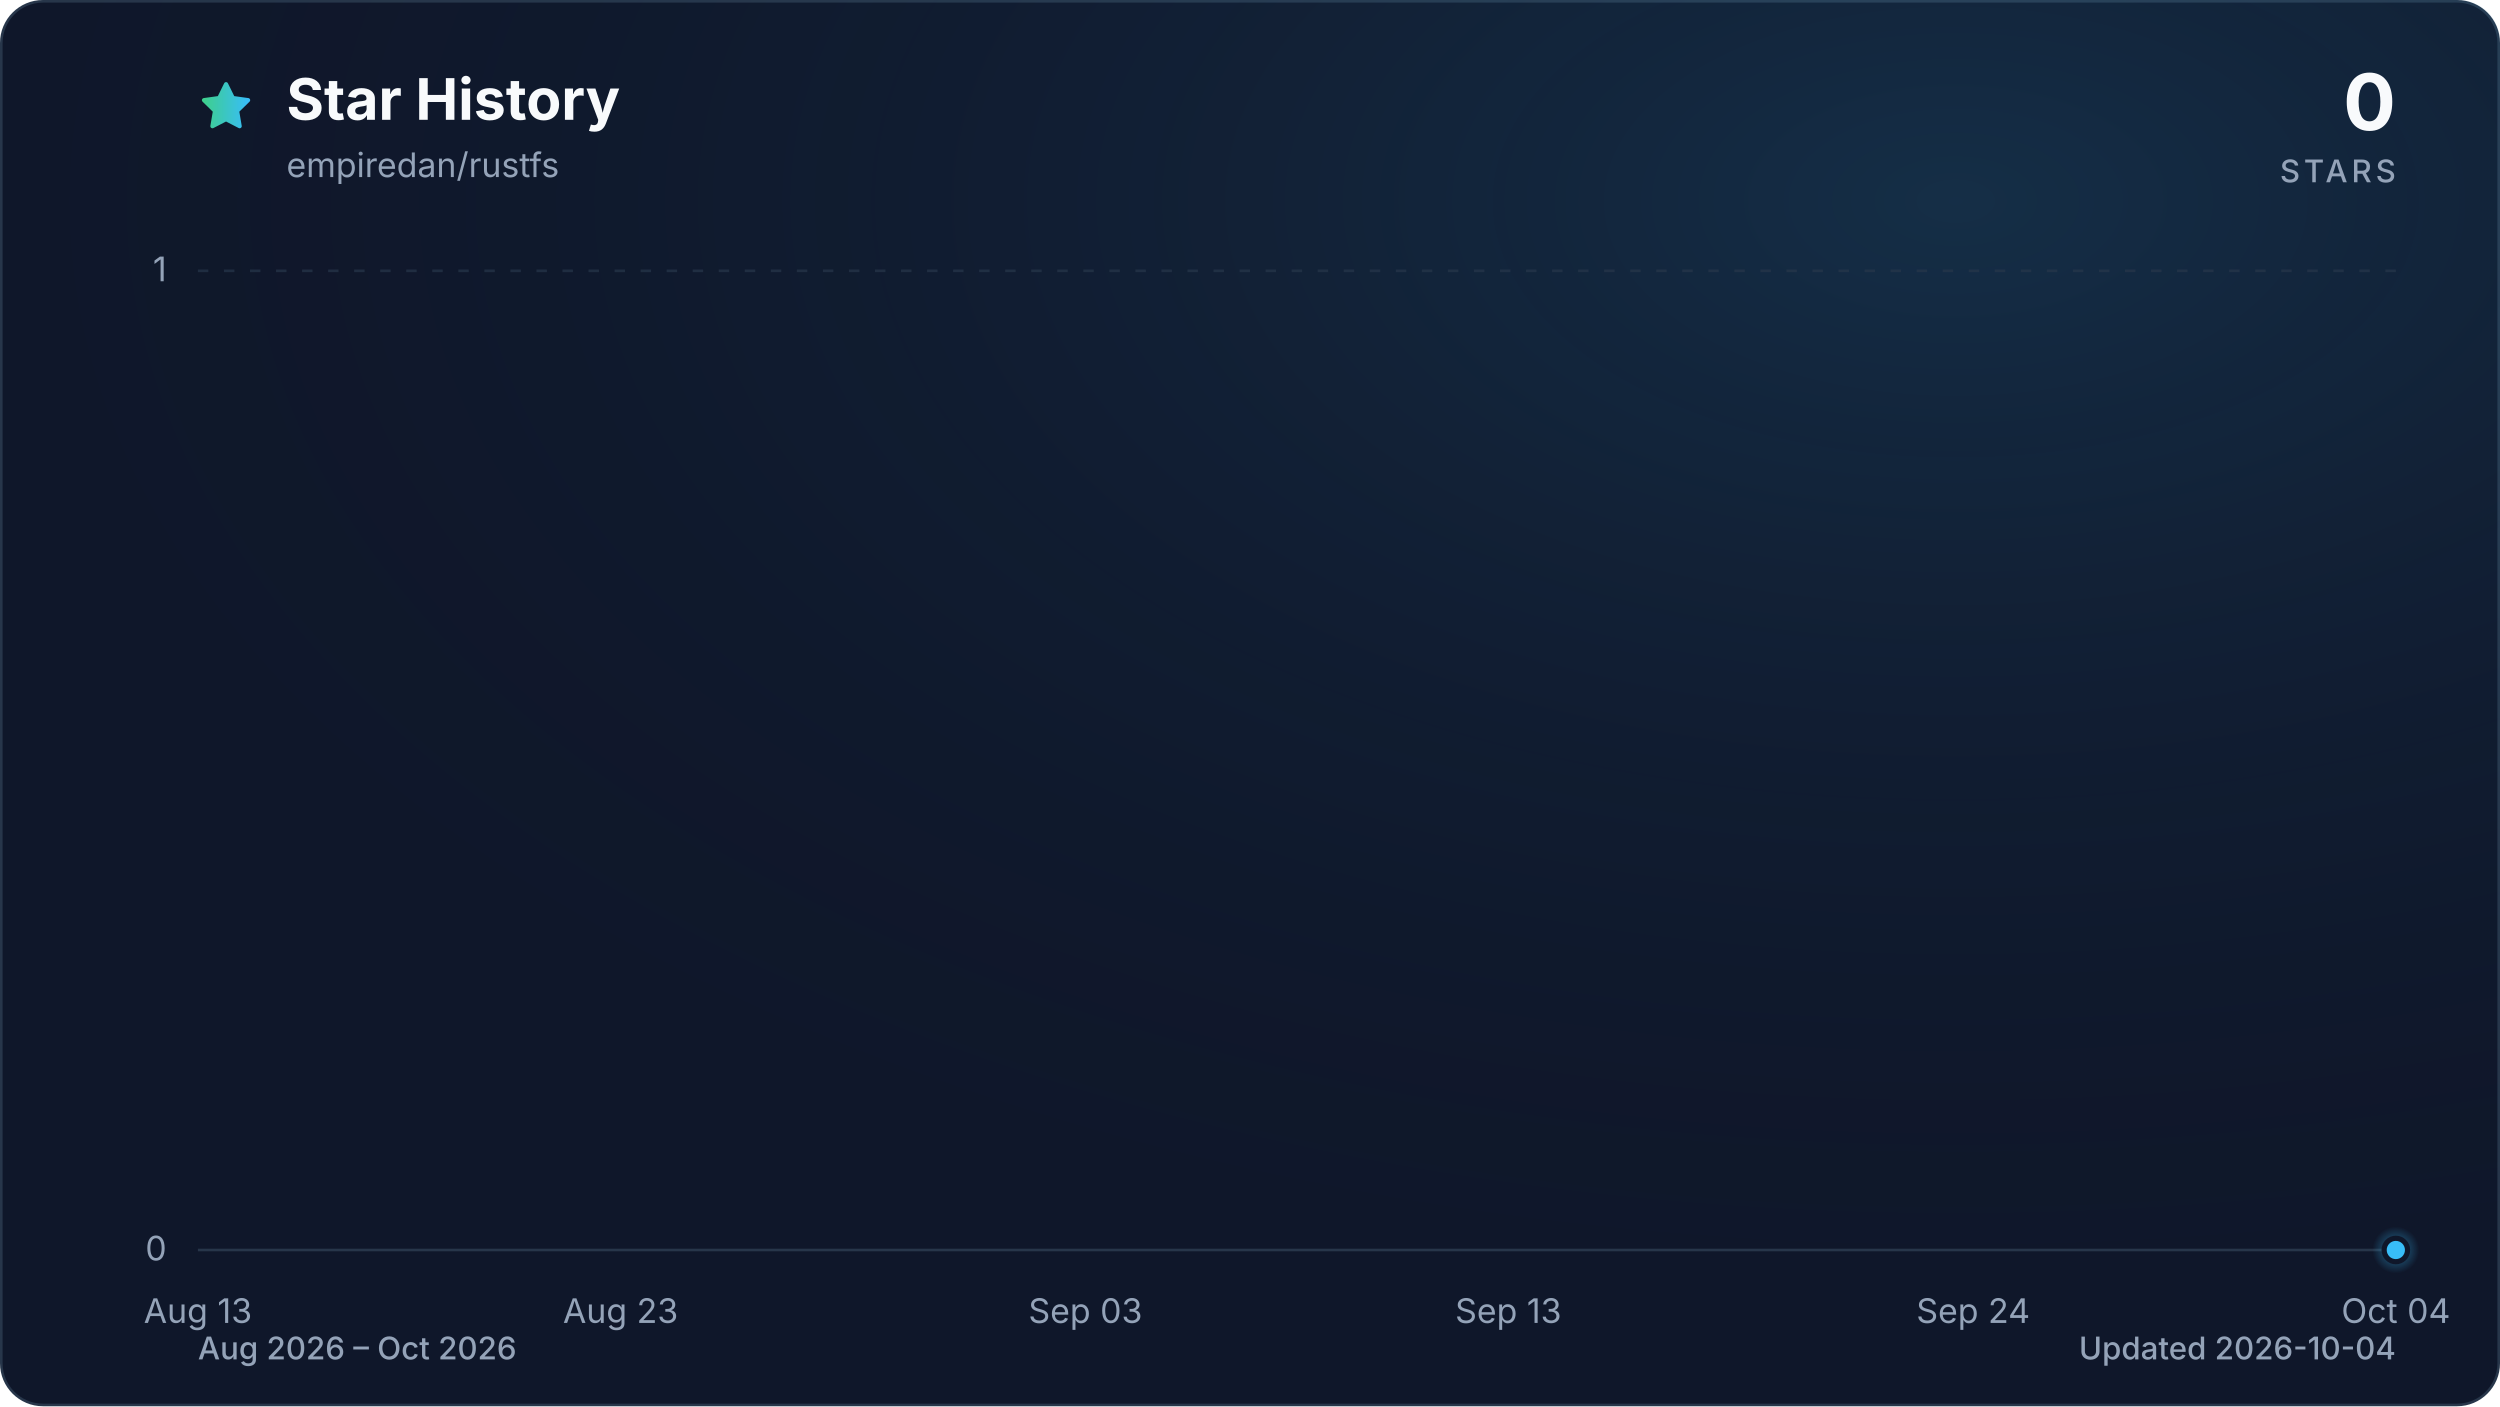
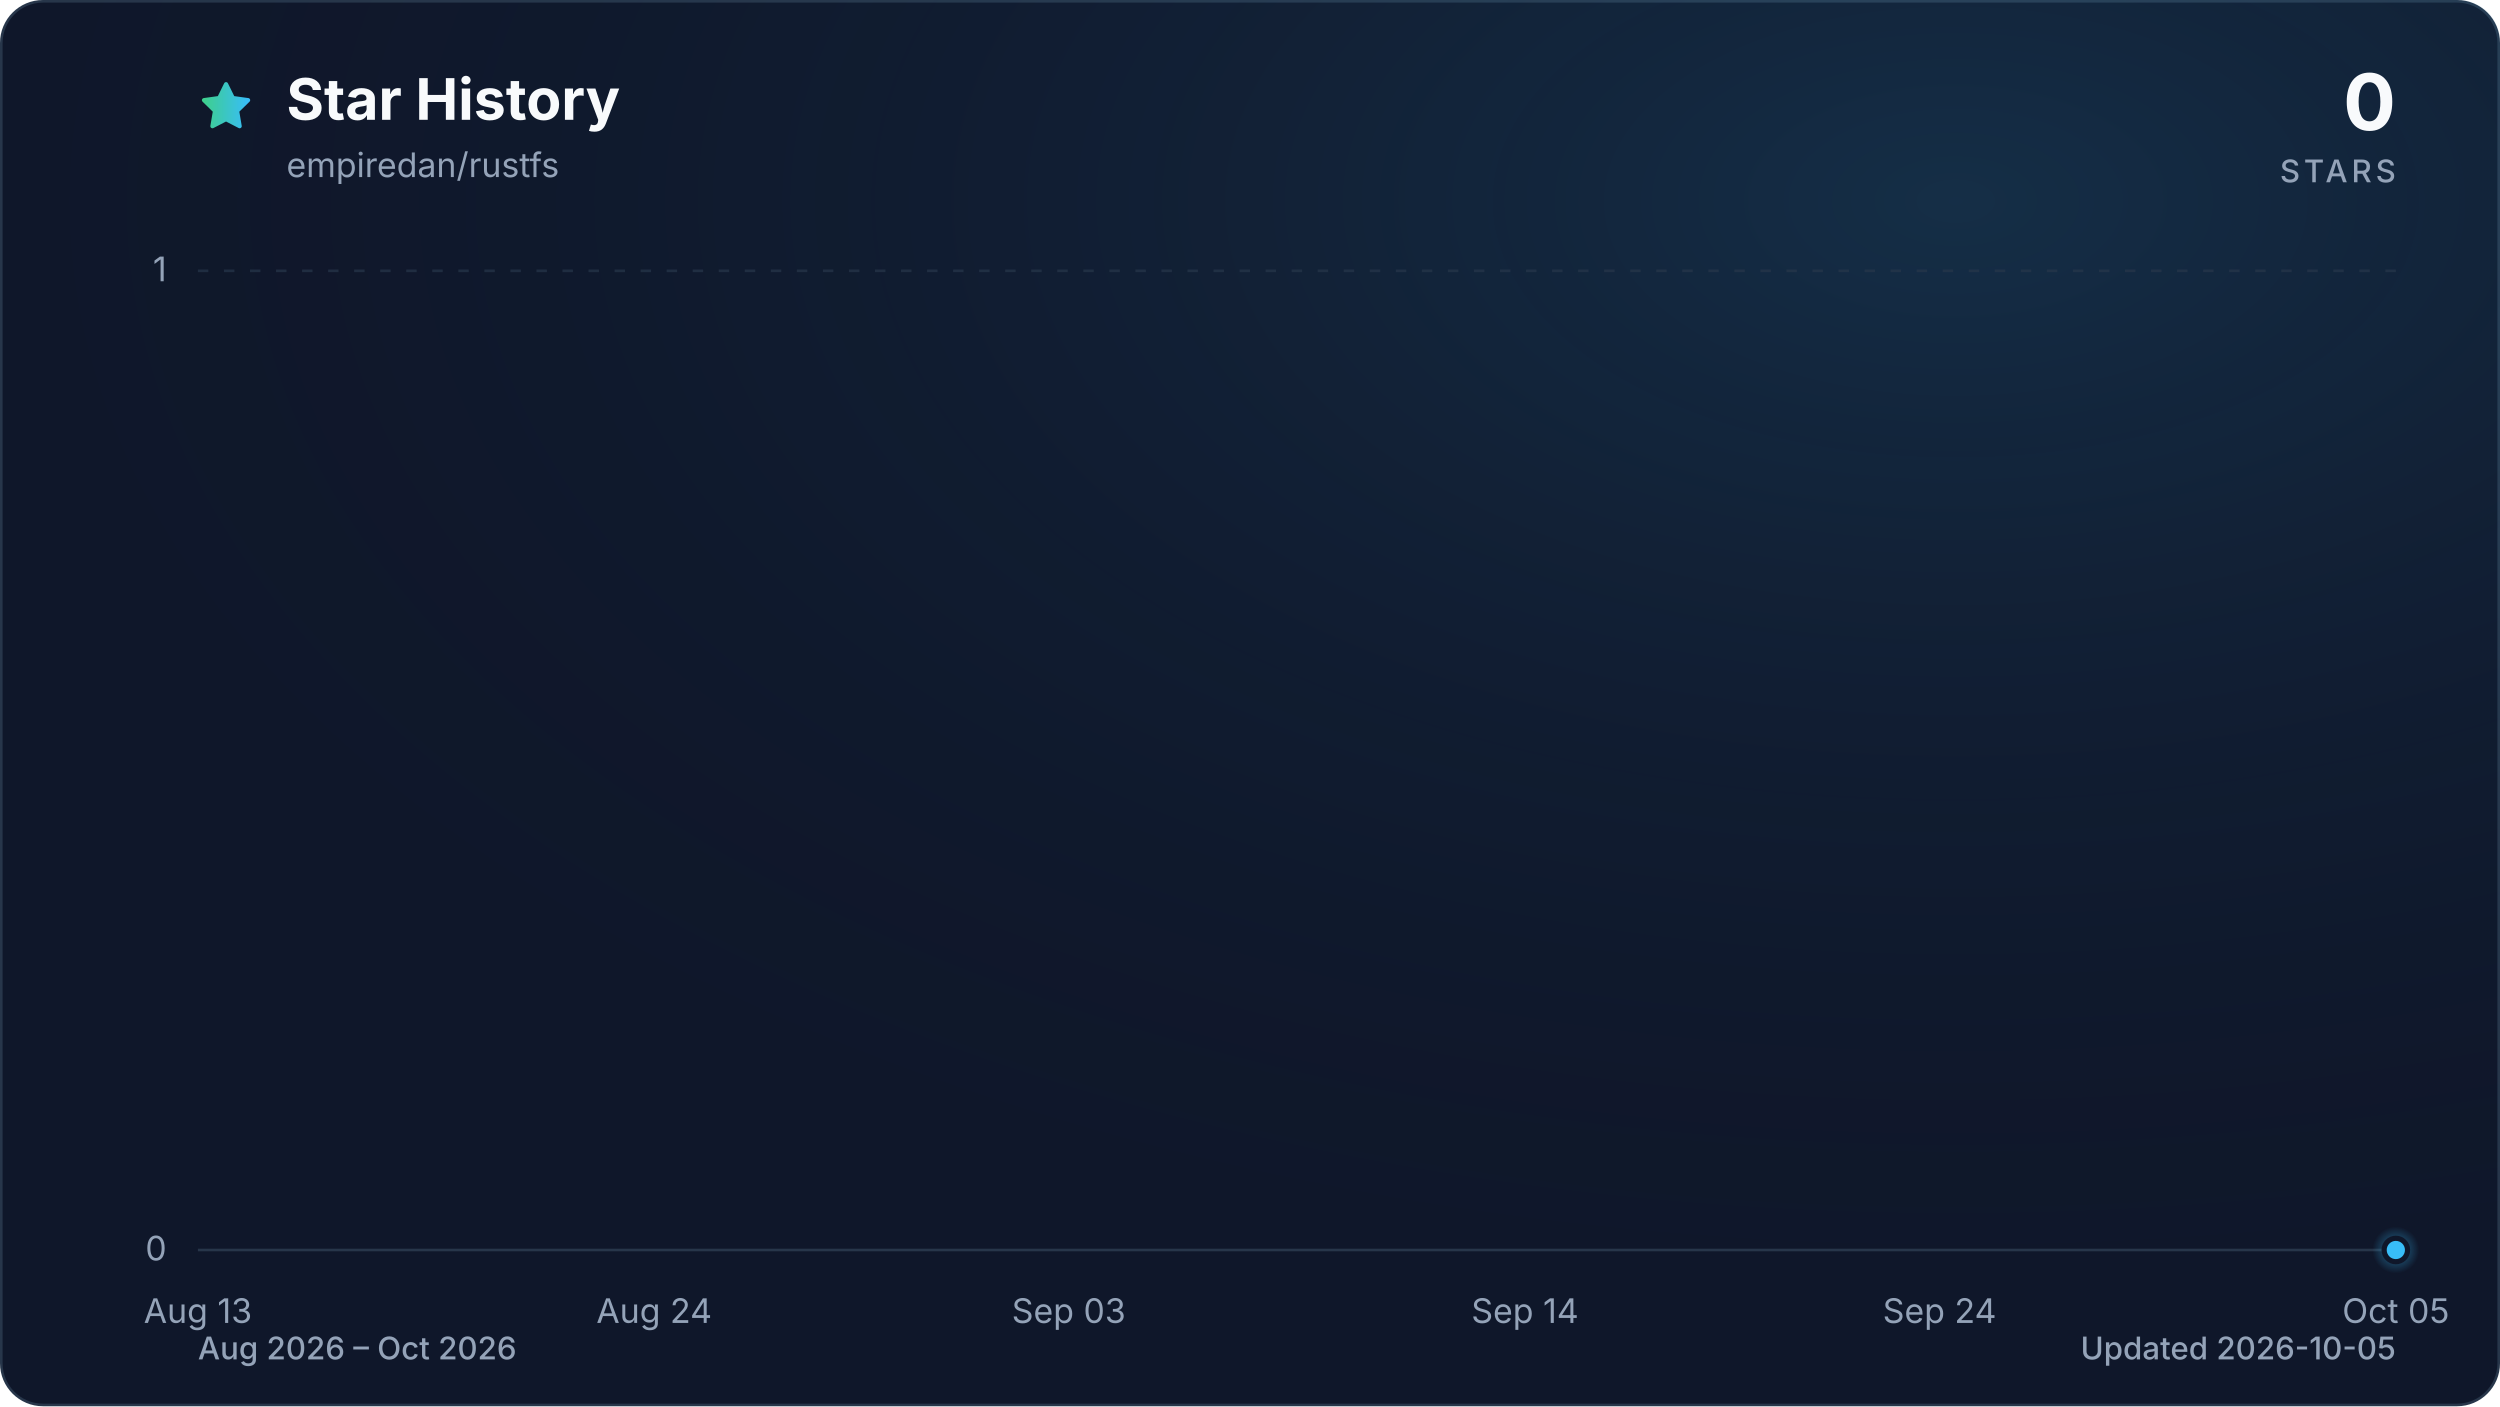
<svg xmlns="http://www.w3.org/2000/svg" viewBox="0 0 960 540" role="img" aria-labelledby="title description" data-style="gradient" data-variant="glow" data-animated="true">
  <defs>
    <linearGradient id="trend" x1="0" y1="0" x2="1" y2="0">
      <stop offset="0%" stop-color="#3ecf8e" />
      <stop offset="100%" stop-color="#38bdf8" />
    </linearGradient>
    <linearGradient id="area" x1="0" y1="0" x2="0" y2="1">
      <stop offset="0%" stop-color="#3ecf8e" stop-opacity="0.30" />
      <stop offset="55%" stop-color="#38bdf8" stop-opacity="0.10" />
      <stop offset="100%" stop-color="#38bdf8" stop-opacity="0.01" />
    </linearGradient>
    <radialGradient id="marker-halo" cx="50%" cy="50%" r="50%">
      <stop offset="0%" stop-color="#38bdf8" stop-opacity="0.55" />
      <stop offset="100%" stop-color="#38bdf8" stop-opacity="0" />
    </radialGradient>
    <radialGradient id="surface-glow" cx="78%" cy="14%" r="80%">
      <stop offset="0%" stop-color="#38bdf8" stop-opacity="0.14" />
      <stop offset="100%" stop-color="#0f172a" stop-opacity="0" />
    </radialGradient>
    <filter id="trend-glow" x="-20%" y="-20%" width="140%" height="140%">
      <feGaussianBlur stdDeviation="7" />
    </filter>
  </defs>
  <style>
.trend-enter{transform-box:fill-box;transform-origin:center;animation:trend-enter 520ms cubic-bezier(0.16,1,0.3,1)}
.marker-enter{transform-box:fill-box;transform-origin:center;animation:marker-enter 320ms cubic-bezier(0.16,1,0.3,1) 200ms both}
.marker-pulse{transform-box:fill-box;transform-origin:center;animation:marker-pulse 2.6s ease-out infinite}
@keyframes trend-enter{from{opacity:.35;transform:translateY(10px)}to{opacity:1;transform:translateY(0)}}
@keyframes marker-enter{from{opacity:0;transform:scale(.4)}to{opacity:1;transform:scale(1)}}
@keyframes marker-pulse{0%{opacity:.5;transform:scale(.7)}70%,100%{opacity:0;transform:scale(2.1)}}
@media (prefers-reduced-motion:reduce){.trend-enter,.marker-enter,.marker-pulse{animation:none!important}}
@media (prefers-reduced-motion:reduce){.marker-pulse{opacity:0}}
</style>
  <rect x="0.5" y="0.5" width="959" height="539" fill="#0f172a" stroke="#27364a" stroke-width="1" rx="16" />
  <rect width="960" height="540" fill="url(#surface-glow)" rx="16" />
  <path d="M12 2.6l2.9 5.9 6.5.9-4.7 4.6 1.1 6.5-5.8-3-5.8 3 1.1-6.5-4.7-4.6 6.5-.9L12 2.6Z" transform="translate(76 30) scale(.9)" fill="url(#trend)" stroke="url(#trend)" stroke-width="1.8" stroke-linejoin="round" aria-hidden="true" />
  <text x="110" y="46" fill="#f8fafc" font-family="ui-sans-serif, system-ui, -apple-system, BlinkMacSystemFont, 'Segoe UI', sans-serif" font-size="22" font-weight="700">Star History</text>
  <text x="110" y="68" fill="#94a3b8" font-family="ui-sans-serif, system-ui, -apple-system, BlinkMacSystemFont, 'Segoe UI', sans-serif" font-size="13">empiredan/rustfs</text>
  <text x="920" y="50" fill="#f8fafc" font-family="ui-sans-serif, system-ui, -apple-system, BlinkMacSystemFont, 'Segoe UI', sans-serif" font-size="30" font-weight="700" text-anchor="end">0</text>
  <text x="920" y="70" fill="#94a3b8" font-family="ui-sans-serif, system-ui, -apple-system, BlinkMacSystemFont, 'Segoe UI', sans-serif" font-size="12" font-weight="500" letter-spacing="1.5" text-anchor="end">STARS</text>
  <line x1="76" y1="480.0" x2="920" y2="480.0" stroke="#27364a" stroke-width="1" stroke-dasharray="0" opacity="1" />
  <text x="64" y="484.0" fill="#94a3b8" font-family="ui-sans-serif, system-ui, -apple-system, BlinkMacSystemFont, 'Segoe UI', sans-serif" font-size="13" text-anchor="end">0</text>
  <line x1="76" y1="104.0" x2="920" y2="104.0" stroke="#27364a" stroke-width="1" stroke-dasharray="4 6" opacity="0.7" />
  <text x="64" y="108.0" fill="#94a3b8" font-family="ui-sans-serif, system-ui, -apple-system, BlinkMacSystemFont, 'Segoe UI', sans-serif" font-size="13" text-anchor="end">1</text>
  <text x="76.0" y="508" fill="#94a3b8" font-family="ui-sans-serif, system-ui, -apple-system, BlinkMacSystemFont, 'Segoe UI', sans-serif" font-size="13" text-anchor="middle">Aug 13</text>
-   <text x="238.3" y="508" fill="#94a3b8" font-family="ui-sans-serif, system-ui, -apple-system, BlinkMacSystemFont, 'Segoe UI', sans-serif" font-size="13" text-anchor="middle">Aug 23</text>
-   <text x="416.8" y="508" fill="#94a3b8" font-family="ui-sans-serif, system-ui, -apple-system, BlinkMacSystemFont, 'Segoe UI', sans-serif" font-size="13" text-anchor="middle">Sep 03</text>
-   <text x="579.2" y="508" fill="#94a3b8" font-family="ui-sans-serif, system-ui, -apple-system, BlinkMacSystemFont, 'Segoe UI', sans-serif" font-size="13" text-anchor="middle">Sep 13</text>
-   <text x="757.7" y="508" fill="#94a3b8" font-family="ui-sans-serif, system-ui, -apple-system, BlinkMacSystemFont, 'Segoe UI', sans-serif" font-size="13" text-anchor="middle">Sep 24</text>
-   <text x="920.0" y="508" fill="#94a3b8" font-family="ui-sans-serif, system-ui, -apple-system, BlinkMacSystemFont, 'Segoe UI', sans-serif" font-size="13" text-anchor="middle">Oct 04</text>
+   <text x="251.2" y="508" fill="#94a3b8" font-family="ui-sans-serif, system-ui, -apple-system, BlinkMacSystemFont, 'Segoe UI', sans-serif" font-size="13" text-anchor="middle">Aug 24</text>
+   <text x="410.4" y="508" fill="#94a3b8" font-family="ui-sans-serif, system-ui, -apple-system, BlinkMacSystemFont, 'Segoe UI', sans-serif" font-size="13" text-anchor="middle">Sep 03</text>
+   <text x="585.6" y="508" fill="#94a3b8" font-family="ui-sans-serif, system-ui, -apple-system, BlinkMacSystemFont, 'Segoe UI', sans-serif" font-size="13" text-anchor="middle">Sep 14</text>
+   <text x="744.8" y="508" fill="#94a3b8" font-family="ui-sans-serif, system-ui, -apple-system, BlinkMacSystemFont, 'Segoe UI', sans-serif" font-size="13" text-anchor="middle">Sep 24</text>
+   <text x="920.0" y="508" fill="#94a3b8" font-family="ui-sans-serif, system-ui, -apple-system, BlinkMacSystemFont, 'Segoe UI', sans-serif" font-size="13" text-anchor="middle">Oct 05</text>
  <g class="trend-enter">
-     <path d="M 76.0 480.0 C 81.4 480.0, 86.8 480.0, 92.2 480.0 C 97.6 480.0, 103.1 480.0, 108.5 480.0 C 113.9 480.0, 119.3 480.0, 124.7 480.0 C 130.1 480.0, 135.5 480.0, 140.9 480.0 C 146.3 480.0, 151.7 480.0, 157.2 480.0 C 162.6 480.0, 168.0 480.0, 173.4 480.0 C 178.8 480.0, 184.2 480.0, 189.6 480.0 C 195.0 480.0, 200.4 480.0, 205.8 480.0 C 211.3 480.0, 216.7 480.0, 222.1 480.0 C 227.5 480.0, 232.9 480.0, 238.3 480.0 C 243.7 480.0, 249.1 480.0, 254.5 480.0 C 259.9 480.0, 265.4 480.0, 270.8 480.0 C 276.2 480.0, 281.6 480.0, 287.0 480.0 C 292.4 480.0, 297.8 480.0, 303.2 480.0 C 308.6 480.0, 314.1 480.0, 319.5 480.0 C 324.9 480.0, 330.3 480.0, 335.7 480.0 C 341.1 480.0, 346.5 480.0, 351.9 480.0 C 357.3 480.0, 362.7 480.0, 368.2 480.0 C 373.6 480.0, 379.0 480.0, 384.4 480.0 C 389.8 480.0, 395.2 480.0, 400.6 480.0 C 406.0 480.0, 411.4 480.0, 416.8 480.0 C 422.3 480.0, 427.7 480.0, 433.1 480.0 C 438.5 480.0, 443.9 480.0, 449.3 480.0 C 454.7 480.0, 460.1 480.0, 465.5 480.0 C 470.9 480.0, 476.4 480.0, 481.8 480.0 C 487.2 480.0, 492.6 480.0, 498.0 480.0 C 503.4 480.0, 508.8 480.0, 514.2 480.0 C 519.6 480.0, 525.1 480.0, 530.5 480.0 C 535.9 480.0, 541.3 480.0, 546.7 480.0 C 552.1 480.0, 557.5 480.0, 562.9 480.0 C 568.3 480.0, 573.7 480.0, 579.2 480.0 C 584.6 480.0, 590.0 480.0, 595.4 480.0 C 600.8 480.0, 606.2 480.0, 611.6 480.0 C 617.0 480.0, 622.4 480.0, 627.8 480.0 C 633.3 480.0, 638.7 480.0, 644.1 480.0 C 649.5 480.0, 654.9 480.0, 660.3 480.0 C 665.7 480.0, 671.1 480.0, 676.5 480.0 C 681.9 480.0, 687.4 480.0, 692.8 480.0 C 698.2 480.0, 703.6 480.0, 709.0 480.0 C 714.4 480.0, 719.8 480.0, 725.2 480.0 C 730.6 480.0, 736.1 480.0, 741.5 480.0 C 746.9 480.0, 752.3 480.0, 757.7 480.0 C 763.1 480.0, 768.5 480.0, 773.9 480.0 C 779.3 480.0, 784.7 480.0, 790.2 480.0 C 795.6 480.0, 801.0 480.0, 806.4 480.0 C 811.8 480.0, 817.2 480.0, 822.6 480.0 C 828.0 480.0, 833.4 480.0, 838.8 480.0 C 844.3 480.0, 849.7 480.0, 855.1 480.0 C 860.5 480.0, 865.9 480.0, 871.3 480.0 C 876.7 480.0, 882.1 480.0, 887.5 480.0 C 892.9 480.0, 898.4 480.0, 903.8 480.0 C 909.2 480.0, 914.6 480.0, 920.0 480.0 L 920.0 480.0 L 76.0 480.0 Z" fill="url(#area)" />
-     <path d="M 76.0 480.0 C 81.4 480.0, 86.8 480.0, 92.2 480.0 C 97.6 480.0, 103.1 480.0, 108.5 480.0 C 113.9 480.0, 119.3 480.0, 124.7 480.0 C 130.1 480.0, 135.5 480.0, 140.9 480.0 C 146.3 480.0, 151.7 480.0, 157.2 480.0 C 162.6 480.0, 168.0 480.0, 173.4 480.0 C 178.8 480.0, 184.2 480.0, 189.6 480.0 C 195.0 480.0, 200.4 480.0, 205.8 480.0 C 211.3 480.0, 216.7 480.0, 222.1 480.0 C 227.5 480.0, 232.9 480.0, 238.3 480.0 C 243.7 480.0, 249.1 480.0, 254.5 480.0 C 259.9 480.0, 265.4 480.0, 270.8 480.0 C 276.2 480.0, 281.6 480.0, 287.0 480.0 C 292.4 480.0, 297.8 480.0, 303.2 480.0 C 308.6 480.0, 314.1 480.0, 319.5 480.0 C 324.9 480.0, 330.3 480.0, 335.7 480.0 C 341.1 480.0, 346.5 480.0, 351.9 480.0 C 357.3 480.0, 362.7 480.0, 368.2 480.0 C 373.6 480.0, 379.0 480.0, 384.4 480.0 C 389.8 480.0, 395.2 480.0, 400.6 480.0 C 406.0 480.0, 411.4 480.0, 416.8 480.0 C 422.3 480.0, 427.7 480.0, 433.1 480.0 C 438.5 480.0, 443.9 480.0, 449.3 480.0 C 454.7 480.0, 460.1 480.0, 465.5 480.0 C 470.9 480.0, 476.4 480.0, 481.8 480.0 C 487.2 480.0, 492.6 480.0, 498.0 480.0 C 503.4 480.0, 508.8 480.0, 514.2 480.0 C 519.6 480.0, 525.1 480.0, 530.5 480.0 C 535.9 480.0, 541.3 480.0, 546.7 480.0 C 552.1 480.0, 557.5 480.0, 562.9 480.0 C 568.3 480.0, 573.7 480.0, 579.2 480.0 C 584.6 480.0, 590.0 480.0, 595.4 480.0 C 600.8 480.0, 606.2 480.0, 611.6 480.0 C 617.0 480.0, 622.4 480.0, 627.8 480.0 C 633.3 480.0, 638.7 480.0, 644.1 480.0 C 649.5 480.0, 654.9 480.0, 660.3 480.0 C 665.7 480.0, 671.1 480.0, 676.5 480.0 C 681.9 480.0, 687.4 480.0, 692.8 480.0 C 698.2 480.0, 703.6 480.0, 709.0 480.0 C 714.4 480.0, 719.8 480.0, 725.2 480.0 C 730.6 480.0, 736.1 480.0, 741.5 480.0 C 746.9 480.0, 752.3 480.0, 757.7 480.0 C 763.1 480.0, 768.5 480.0, 773.9 480.0 C 779.3 480.0, 784.7 480.0, 790.2 480.0 C 795.6 480.0, 801.0 480.0, 806.4 480.0 C 811.8 480.0, 817.2 480.0, 822.6 480.0 C 828.0 480.0, 833.4 480.0, 838.8 480.0 C 844.3 480.0, 849.7 480.0, 855.1 480.0 C 860.5 480.0, 865.9 480.0, 871.3 480.0 C 876.7 480.0, 882.1 480.0, 887.5 480.0 C 892.9 480.0, 898.4 480.0, 903.8 480.0 C 909.2 480.0, 914.6 480.0, 920.0 480.0" fill="none" stroke="url(#trend)" stroke-width="12" stroke-linecap="round" stroke-linejoin="round" opacity="0.16" filter="url(#trend-glow)" />
-     <path d="M 76.0 480.0 C 81.4 480.0, 86.8 480.0, 92.2 480.0 C 97.6 480.0, 103.1 480.0, 108.5 480.0 C 113.9 480.0, 119.3 480.0, 124.7 480.0 C 130.1 480.0, 135.5 480.0, 140.9 480.0 C 146.3 480.0, 151.7 480.0, 157.2 480.0 C 162.6 480.0, 168.0 480.0, 173.4 480.0 C 178.8 480.0, 184.2 480.0, 189.6 480.0 C 195.0 480.0, 200.4 480.0, 205.8 480.0 C 211.3 480.0, 216.7 480.0, 222.1 480.0 C 227.5 480.0, 232.9 480.0, 238.3 480.0 C 243.7 480.0, 249.1 480.0, 254.5 480.0 C 259.9 480.0, 265.4 480.0, 270.8 480.0 C 276.2 480.0, 281.6 480.0, 287.0 480.0 C 292.4 480.0, 297.8 480.0, 303.2 480.0 C 308.6 480.0, 314.1 480.0, 319.5 480.0 C 324.9 480.0, 330.3 480.0, 335.7 480.0 C 341.1 480.0, 346.5 480.0, 351.9 480.0 C 357.3 480.0, 362.7 480.0, 368.2 480.0 C 373.6 480.0, 379.0 480.0, 384.4 480.0 C 389.8 480.0, 395.2 480.0, 400.6 480.0 C 406.0 480.0, 411.4 480.0, 416.8 480.0 C 422.3 480.0, 427.7 480.0, 433.1 480.0 C 438.5 480.0, 443.9 480.0, 449.3 480.0 C 454.7 480.0, 460.1 480.0, 465.5 480.0 C 470.9 480.0, 476.4 480.0, 481.8 480.0 C 487.2 480.0, 492.6 480.0, 498.0 480.0 C 503.4 480.0, 508.8 480.0, 514.2 480.0 C 519.6 480.0, 525.1 480.0, 530.5 480.0 C 535.9 480.0, 541.3 480.0, 546.7 480.0 C 552.1 480.0, 557.5 480.0, 562.9 480.0 C 568.3 480.0, 573.7 480.0, 579.2 480.0 C 584.6 480.0, 590.0 480.0, 595.4 480.0 C 600.8 480.0, 606.2 480.0, 611.6 480.0 C 617.0 480.0, 622.4 480.0, 627.8 480.0 C 633.3 480.0, 638.7 480.0, 644.1 480.0 C 649.5 480.0, 654.9 480.0, 660.3 480.0 C 665.7 480.0, 671.1 480.0, 676.5 480.0 C 681.9 480.0, 687.4 480.0, 692.8 480.0 C 698.2 480.0, 703.6 480.0, 709.0 480.0 C 714.4 480.0, 719.8 480.0, 725.2 480.0 C 730.6 480.0, 736.1 480.0, 741.5 480.0 C 746.9 480.0, 752.3 480.0, 757.7 480.0 C 763.1 480.0, 768.5 480.0, 773.9 480.0 C 779.3 480.0, 784.7 480.0, 790.2 480.0 C 795.6 480.0, 801.0 480.0, 806.4 480.0 C 811.8 480.0, 817.2 480.0, 822.6 480.0 C 828.0 480.0, 833.4 480.0, 838.8 480.0 C 844.3 480.0, 849.7 480.0, 855.1 480.0 C 860.5 480.0, 865.9 480.0, 871.3 480.0 C 876.7 480.0, 882.1 480.0, 887.5 480.0 C 892.9 480.0, 898.4 480.0, 903.8 480.0 C 909.2 480.0, 914.6 480.0, 920.0 480.0" fill="none" stroke="url(#trend)" stroke-width="3" stroke-linecap="round" stroke-linejoin="round" />
+     <path d="M 76.0 480.0 C 81.3 480.0, 86.6 480.0, 91.9 480.0 C 97.2 480.0, 102.5 480.0, 107.8 480.0 C 113.2 480.0, 118.5 480.0, 123.8 480.0 C 129.1 480.0, 134.4 480.0, 139.7 480.0 C 145.0 480.0, 150.3 480.0, 155.6 480.0 C 160.9 480.0, 166.2 480.0, 171.5 480.0 C 176.9 480.0, 182.2 480.0, 187.5 480.0 C 192.8 480.0, 198.1 480.0, 203.4 480.0 C 208.7 480.0, 214.0 480.0, 219.3 480.0 C 224.6 480.0, 229.9 480.0, 235.2 480.0 C 240.6 480.0, 245.9 480.0, 251.2 480.0 C 256.5 480.0, 261.8 480.0, 267.1 480.0 C 272.4 480.0, 277.7 480.0, 283.0 480.0 C 288.3 480.0, 293.6 480.0, 298.9 480.0 C 304.3 480.0, 309.6 480.0, 314.9 480.0 C 320.2 480.0, 325.5 480.0, 330.8 480.0 C 336.1 480.0, 341.4 480.0, 346.7 480.0 C 352.0 480.0, 357.3 480.0, 362.6 480.0 C 367.9 480.0, 373.3 480.0, 378.6 480.0 C 383.9 480.0, 389.2 480.0, 394.5 480.0 C 399.8 480.0, 405.1 480.0, 410.4 480.0 C 415.7 480.0, 421.0 480.0, 426.3 480.0 C 431.6 480.0, 437.0 480.0, 442.3 480.0 C 447.6 480.0, 452.9 480.0, 458.2 480.0 C 463.5 480.0, 468.8 480.0, 474.1 480.0 C 479.4 480.0, 484.7 480.0, 490.0 480.0 C 495.3 480.0, 500.7 480.0, 506.0 480.0 C 511.3 480.0, 516.6 480.0, 521.9 480.0 C 527.2 480.0, 532.5 480.0, 537.8 480.0 C 543.1 480.0, 548.4 480.0, 553.7 480.0 C 559.0 480.0, 564.4 480.0, 569.7 480.0 C 575.0 480.0, 580.3 480.0, 585.6 480.0 C 590.9 480.0, 596.2 480.0, 601.5 480.0 C 606.8 480.0, 612.1 480.0, 617.4 480.0 C 622.7 480.0, 628.1 480.0, 633.4 480.0 C 638.7 480.0, 644.0 480.0, 649.3 480.0 C 654.6 480.0, 659.9 480.0, 665.2 480.0 C 670.5 480.0, 675.8 480.0, 681.1 480.0 C 686.4 480.0, 691.7 480.0, 697.1 480.0 C 702.4 480.0, 707.7 480.0, 713.0 480.0 C 718.3 480.0, 723.6 480.0, 728.9 480.0 C 734.2 480.0, 739.5 480.0, 744.8 480.0 C 750.1 480.0, 755.4 480.0, 760.8 480.0 C 766.1 480.0, 771.4 480.0, 776.7 480.0 C 782.0 480.0, 787.3 480.0, 792.6 480.0 C 797.9 480.0, 803.2 480.0, 808.5 480.0 C 813.8 480.0, 819.1 480.0, 824.5 480.0 C 829.8 480.0, 835.1 480.0, 840.4 480.0 C 845.7 480.0, 851.0 480.0, 856.3 480.0 C 861.6 480.0, 866.9 480.0, 872.2 480.0 C 877.5 480.0, 882.8 480.0, 888.2 480.0 C 893.5 480.0, 898.8 480.0, 904.1 480.0 C 909.4 480.0, 914.7 480.0, 920.0 480.0 L 920.0 480.0 L 76.0 480.0 Z" fill="url(#area)" />
+     <path d="M 76.0 480.0 C 81.3 480.0, 86.6 480.0, 91.9 480.0 C 97.2 480.0, 102.5 480.0, 107.8 480.0 C 113.2 480.0, 118.5 480.0, 123.8 480.0 C 129.1 480.0, 134.4 480.0, 139.7 480.0 C 145.0 480.0, 150.3 480.0, 155.6 480.0 C 160.9 480.0, 166.2 480.0, 171.5 480.0 C 176.9 480.0, 182.2 480.0, 187.5 480.0 C 192.8 480.0, 198.1 480.0, 203.4 480.0 C 208.7 480.0, 214.0 480.0, 219.3 480.0 C 224.6 480.0, 229.9 480.0, 235.2 480.0 C 240.6 480.0, 245.9 480.0, 251.2 480.0 C 256.5 480.0, 261.8 480.0, 267.1 480.0 C 272.4 480.0, 277.7 480.0, 283.0 480.0 C 288.3 480.0, 293.6 480.0, 298.9 480.0 C 304.3 480.0, 309.6 480.0, 314.9 480.0 C 320.2 480.0, 325.5 480.0, 330.8 480.0 C 336.1 480.0, 341.4 480.0, 346.7 480.0 C 352.0 480.0, 357.3 480.0, 362.6 480.0 C 367.9 480.0, 373.3 480.0, 378.6 480.0 C 383.9 480.0, 389.2 480.0, 394.5 480.0 C 399.8 480.0, 405.1 480.0, 410.4 480.0 C 415.7 480.0, 421.0 480.0, 426.3 480.0 C 431.6 480.0, 437.0 480.0, 442.3 480.0 C 447.6 480.0, 452.9 480.0, 458.2 480.0 C 463.5 480.0, 468.8 480.0, 474.1 480.0 C 479.4 480.0, 484.7 480.0, 490.0 480.0 C 495.3 480.0, 500.7 480.0, 506.0 480.0 C 511.3 480.0, 516.6 480.0, 521.9 480.0 C 527.2 480.0, 532.5 480.0, 537.8 480.0 C 543.1 480.0, 548.4 480.0, 553.7 480.0 C 559.0 480.0, 564.4 480.0, 569.7 480.0 C 575.0 480.0, 580.3 480.0, 585.6 480.0 C 590.9 480.0, 596.2 480.0, 601.5 480.0 C 606.8 480.0, 612.1 480.0, 617.4 480.0 C 622.7 480.0, 628.1 480.0, 633.4 480.0 C 638.7 480.0, 644.0 480.0, 649.3 480.0 C 654.6 480.0, 659.9 480.0, 665.2 480.0 C 670.5 480.0, 675.8 480.0, 681.1 480.0 C 686.4 480.0, 691.7 480.0, 697.1 480.0 C 702.4 480.0, 707.7 480.0, 713.0 480.0 C 718.3 480.0, 723.6 480.0, 728.9 480.0 C 734.2 480.0, 739.5 480.0, 744.8 480.0 C 750.1 480.0, 755.4 480.0, 760.8 480.0 C 766.1 480.0, 771.4 480.0, 776.7 480.0 C 782.0 480.0, 787.3 480.0, 792.6 480.0 C 797.9 480.0, 803.2 480.0, 808.5 480.0 C 813.8 480.0, 819.1 480.0, 824.5 480.0 C 829.8 480.0, 835.1 480.0, 840.4 480.0 C 845.7 480.0, 851.0 480.0, 856.3 480.0 C 861.6 480.0, 866.9 480.0, 872.2 480.0 C 877.5 480.0, 882.8 480.0, 888.2 480.0 C 893.5 480.0, 898.8 480.0, 904.1 480.0 C 909.4 480.0, 914.7 480.0, 920.0 480.0" fill="none" stroke="url(#trend)" stroke-width="12" stroke-linecap="round" stroke-linejoin="round" opacity="0.16" filter="url(#trend-glow)" />
+     <path d="M 76.0 480.0 C 81.3 480.0, 86.6 480.0, 91.9 480.0 C 97.2 480.0, 102.5 480.0, 107.8 480.0 C 113.2 480.0, 118.5 480.0, 123.8 480.0 C 129.1 480.0, 134.4 480.0, 139.7 480.0 C 145.0 480.0, 150.3 480.0, 155.6 480.0 C 160.9 480.0, 166.2 480.0, 171.5 480.0 C 176.9 480.0, 182.2 480.0, 187.5 480.0 C 192.8 480.0, 198.1 480.0, 203.4 480.0 C 208.7 480.0, 214.0 480.0, 219.3 480.0 C 224.6 480.0, 229.9 480.0, 235.2 480.0 C 240.6 480.0, 245.9 480.0, 251.2 480.0 C 256.5 480.0, 261.8 480.0, 267.1 480.0 C 272.4 480.0, 277.7 480.0, 283.0 480.0 C 288.3 480.0, 293.6 480.0, 298.9 480.0 C 304.3 480.0, 309.6 480.0, 314.9 480.0 C 320.2 480.0, 325.5 480.0, 330.8 480.0 C 336.1 480.0, 341.4 480.0, 346.7 480.0 C 352.0 480.0, 357.3 480.0, 362.6 480.0 C 367.9 480.0, 373.3 480.0, 378.6 480.0 C 383.9 480.0, 389.2 480.0, 394.5 480.0 C 399.8 480.0, 405.1 480.0, 410.4 480.0 C 415.7 480.0, 421.0 480.0, 426.3 480.0 C 431.6 480.0, 437.0 480.0, 442.3 480.0 C 447.6 480.0, 452.9 480.0, 458.2 480.0 C 463.5 480.0, 468.8 480.0, 474.1 480.0 C 479.4 480.0, 484.7 480.0, 490.0 480.0 C 495.3 480.0, 500.7 480.0, 506.0 480.0 C 511.3 480.0, 516.6 480.0, 521.9 480.0 C 527.2 480.0, 532.5 480.0, 537.8 480.0 C 543.1 480.0, 548.4 480.0, 553.7 480.0 C 559.0 480.0, 564.4 480.0, 569.7 480.0 C 575.0 480.0, 580.3 480.0, 585.6 480.0 C 590.9 480.0, 596.2 480.0, 601.5 480.0 C 606.8 480.0, 612.1 480.0, 617.4 480.0 C 622.7 480.0, 628.1 480.0, 633.4 480.0 C 638.7 480.0, 644.0 480.0, 649.3 480.0 C 654.6 480.0, 659.9 480.0, 665.2 480.0 C 670.5 480.0, 675.8 480.0, 681.1 480.0 C 686.4 480.0, 691.7 480.0, 697.1 480.0 C 702.4 480.0, 707.7 480.0, 713.0 480.0 C 718.3 480.0, 723.6 480.0, 728.9 480.0 C 734.2 480.0, 739.5 480.0, 744.8 480.0 C 750.1 480.0, 755.4 480.0, 760.8 480.0 C 766.1 480.0, 771.4 480.0, 776.7 480.0 C 782.0 480.0, 787.3 480.0, 792.6 480.0 C 797.9 480.0, 803.2 480.0, 808.5 480.0 C 813.8 480.0, 819.1 480.0, 824.5 480.0 C 829.8 480.0, 835.1 480.0, 840.4 480.0 C 845.7 480.0, 851.0 480.0, 856.3 480.0 C 861.6 480.0, 866.9 480.0, 872.2 480.0 C 877.5 480.0, 882.8 480.0, 888.2 480.0 C 893.5 480.0, 898.8 480.0, 904.1 480.0 C 909.4 480.0, 914.7 480.0, 920.0 480.0" fill="none" stroke="url(#trend)" stroke-width="3" stroke-linecap="round" stroke-linejoin="round" />
  </g>
  <g class="marker-enter">
    <circle class="marker-pulse" cx="920.0" cy="480.0" r="9" fill="url(#marker-halo)" />
    <circle cx="920.0" cy="480.0" r="4.5" fill="#38bdf8" stroke="#0f172a" stroke-width="2" />
  </g>
  <text x="76" y="522" fill="#94a3b8" font-family="ui-sans-serif, system-ui, -apple-system, BlinkMacSystemFont, 'Segoe UI', sans-serif" font-size="12" font-weight="500">Aug 2026 – Oct 2026</text>
-   <text x="920" y="522" fill="#94a3b8" font-family="ui-sans-serif, system-ui, -apple-system, BlinkMacSystemFont, 'Segoe UI', sans-serif" font-size="12" font-weight="500" text-anchor="end">Updated 2026-10-04</text>
+   <text x="920" y="522" fill="#94a3b8" font-family="ui-sans-serif, system-ui, -apple-system, BlinkMacSystemFont, 'Segoe UI', sans-serif" font-size="12" font-weight="500" text-anchor="end">Updated 2026-10-05</text>
</svg>
